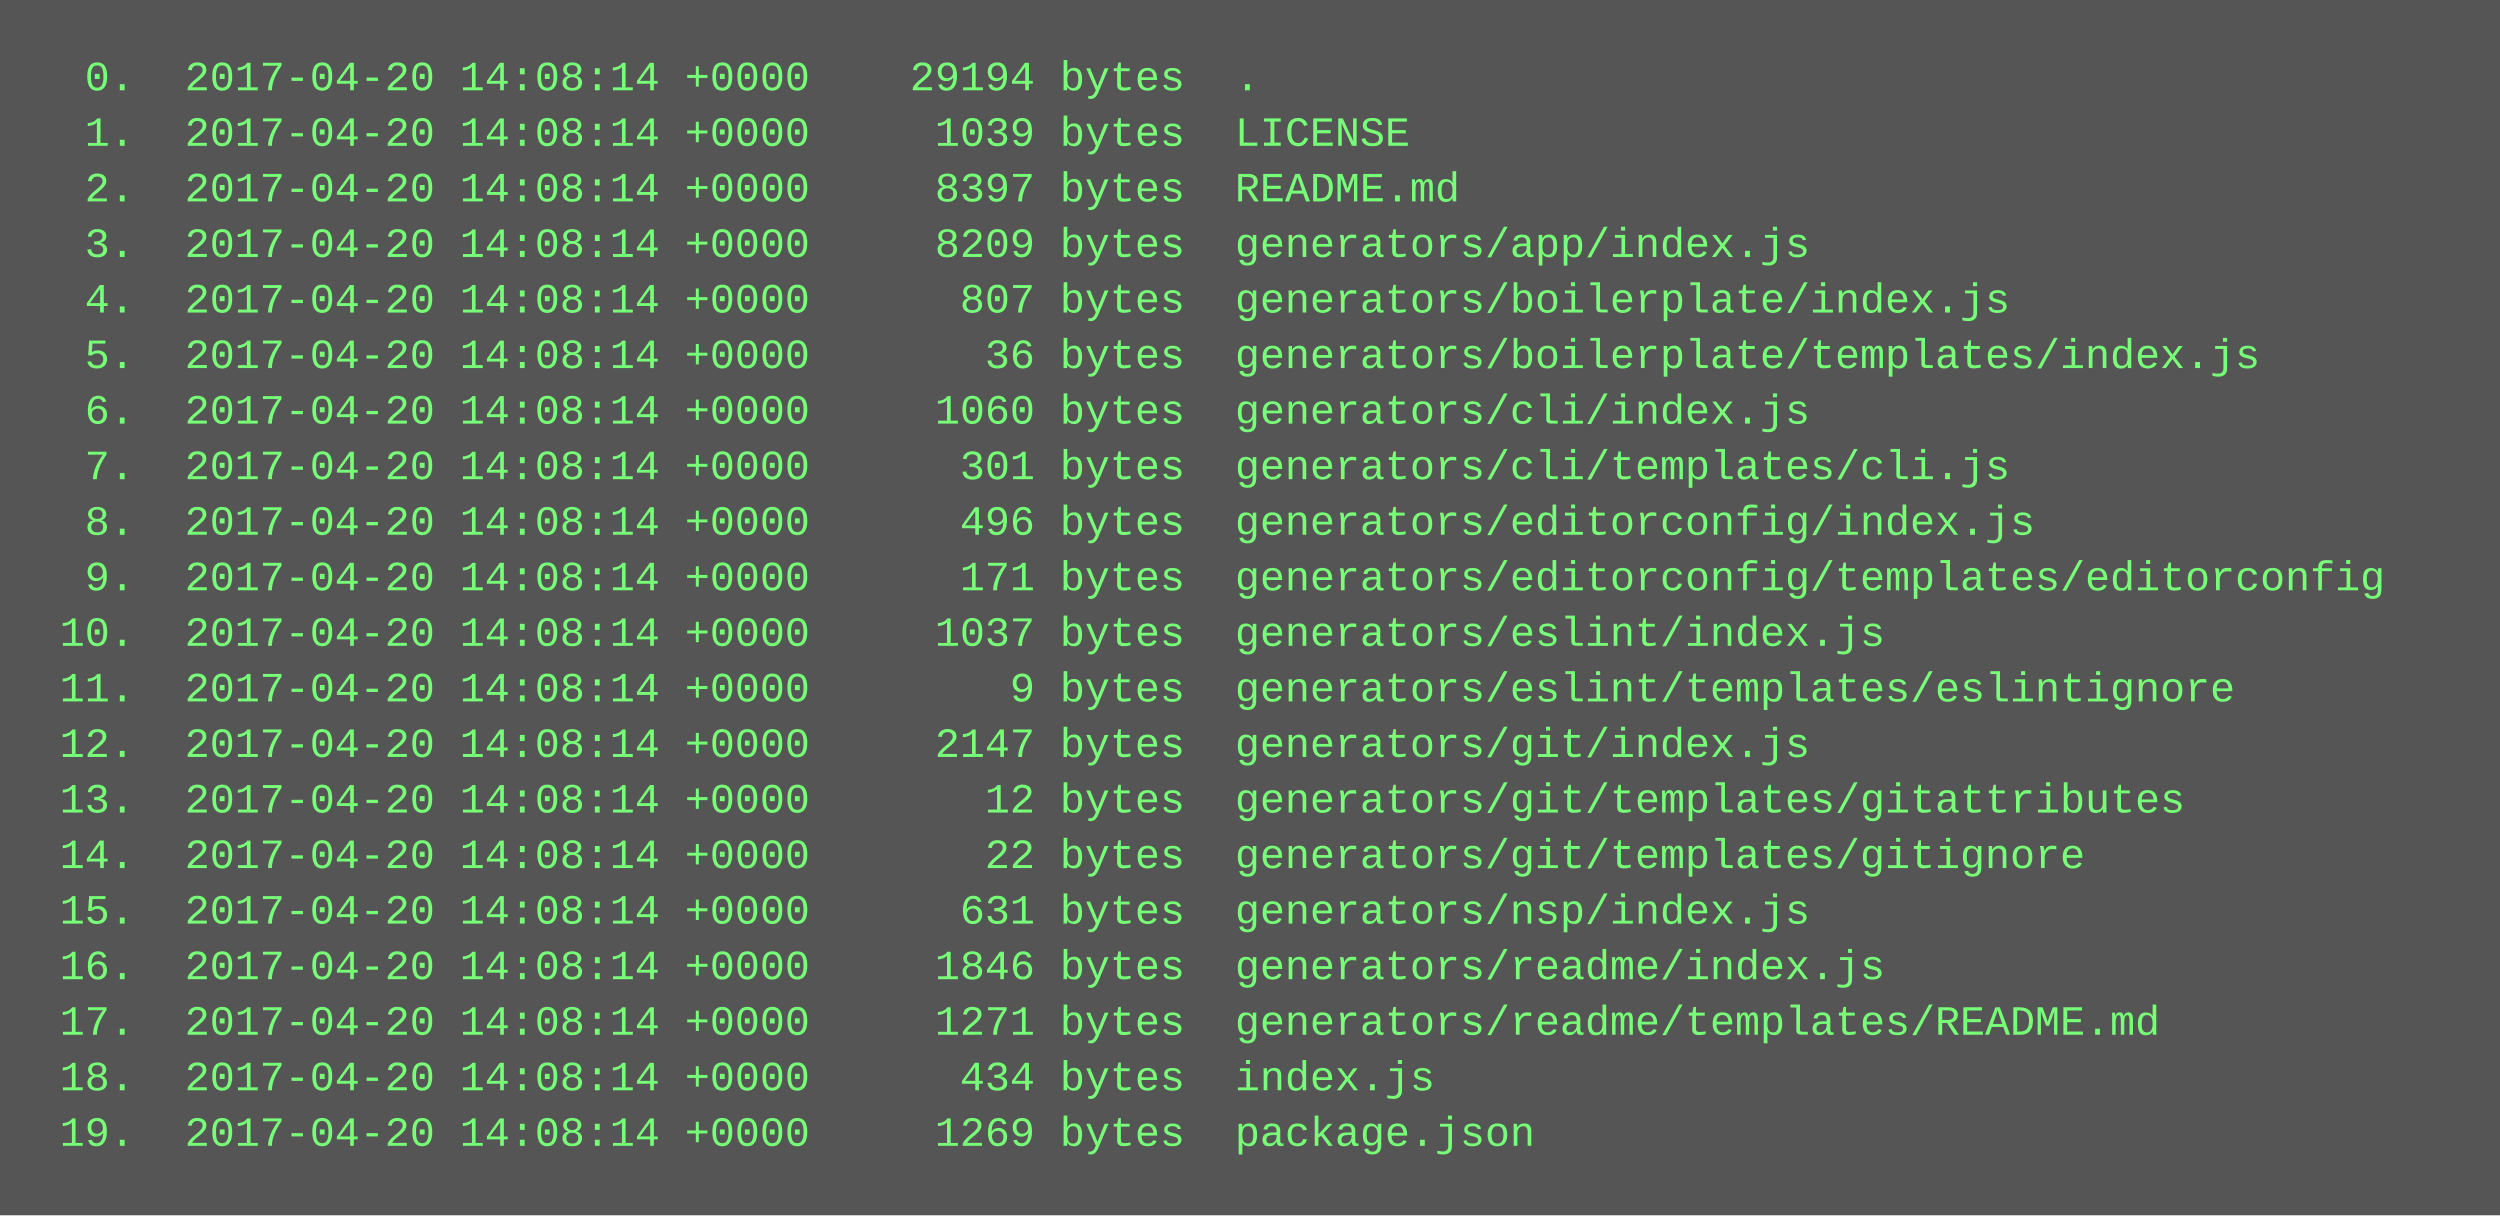
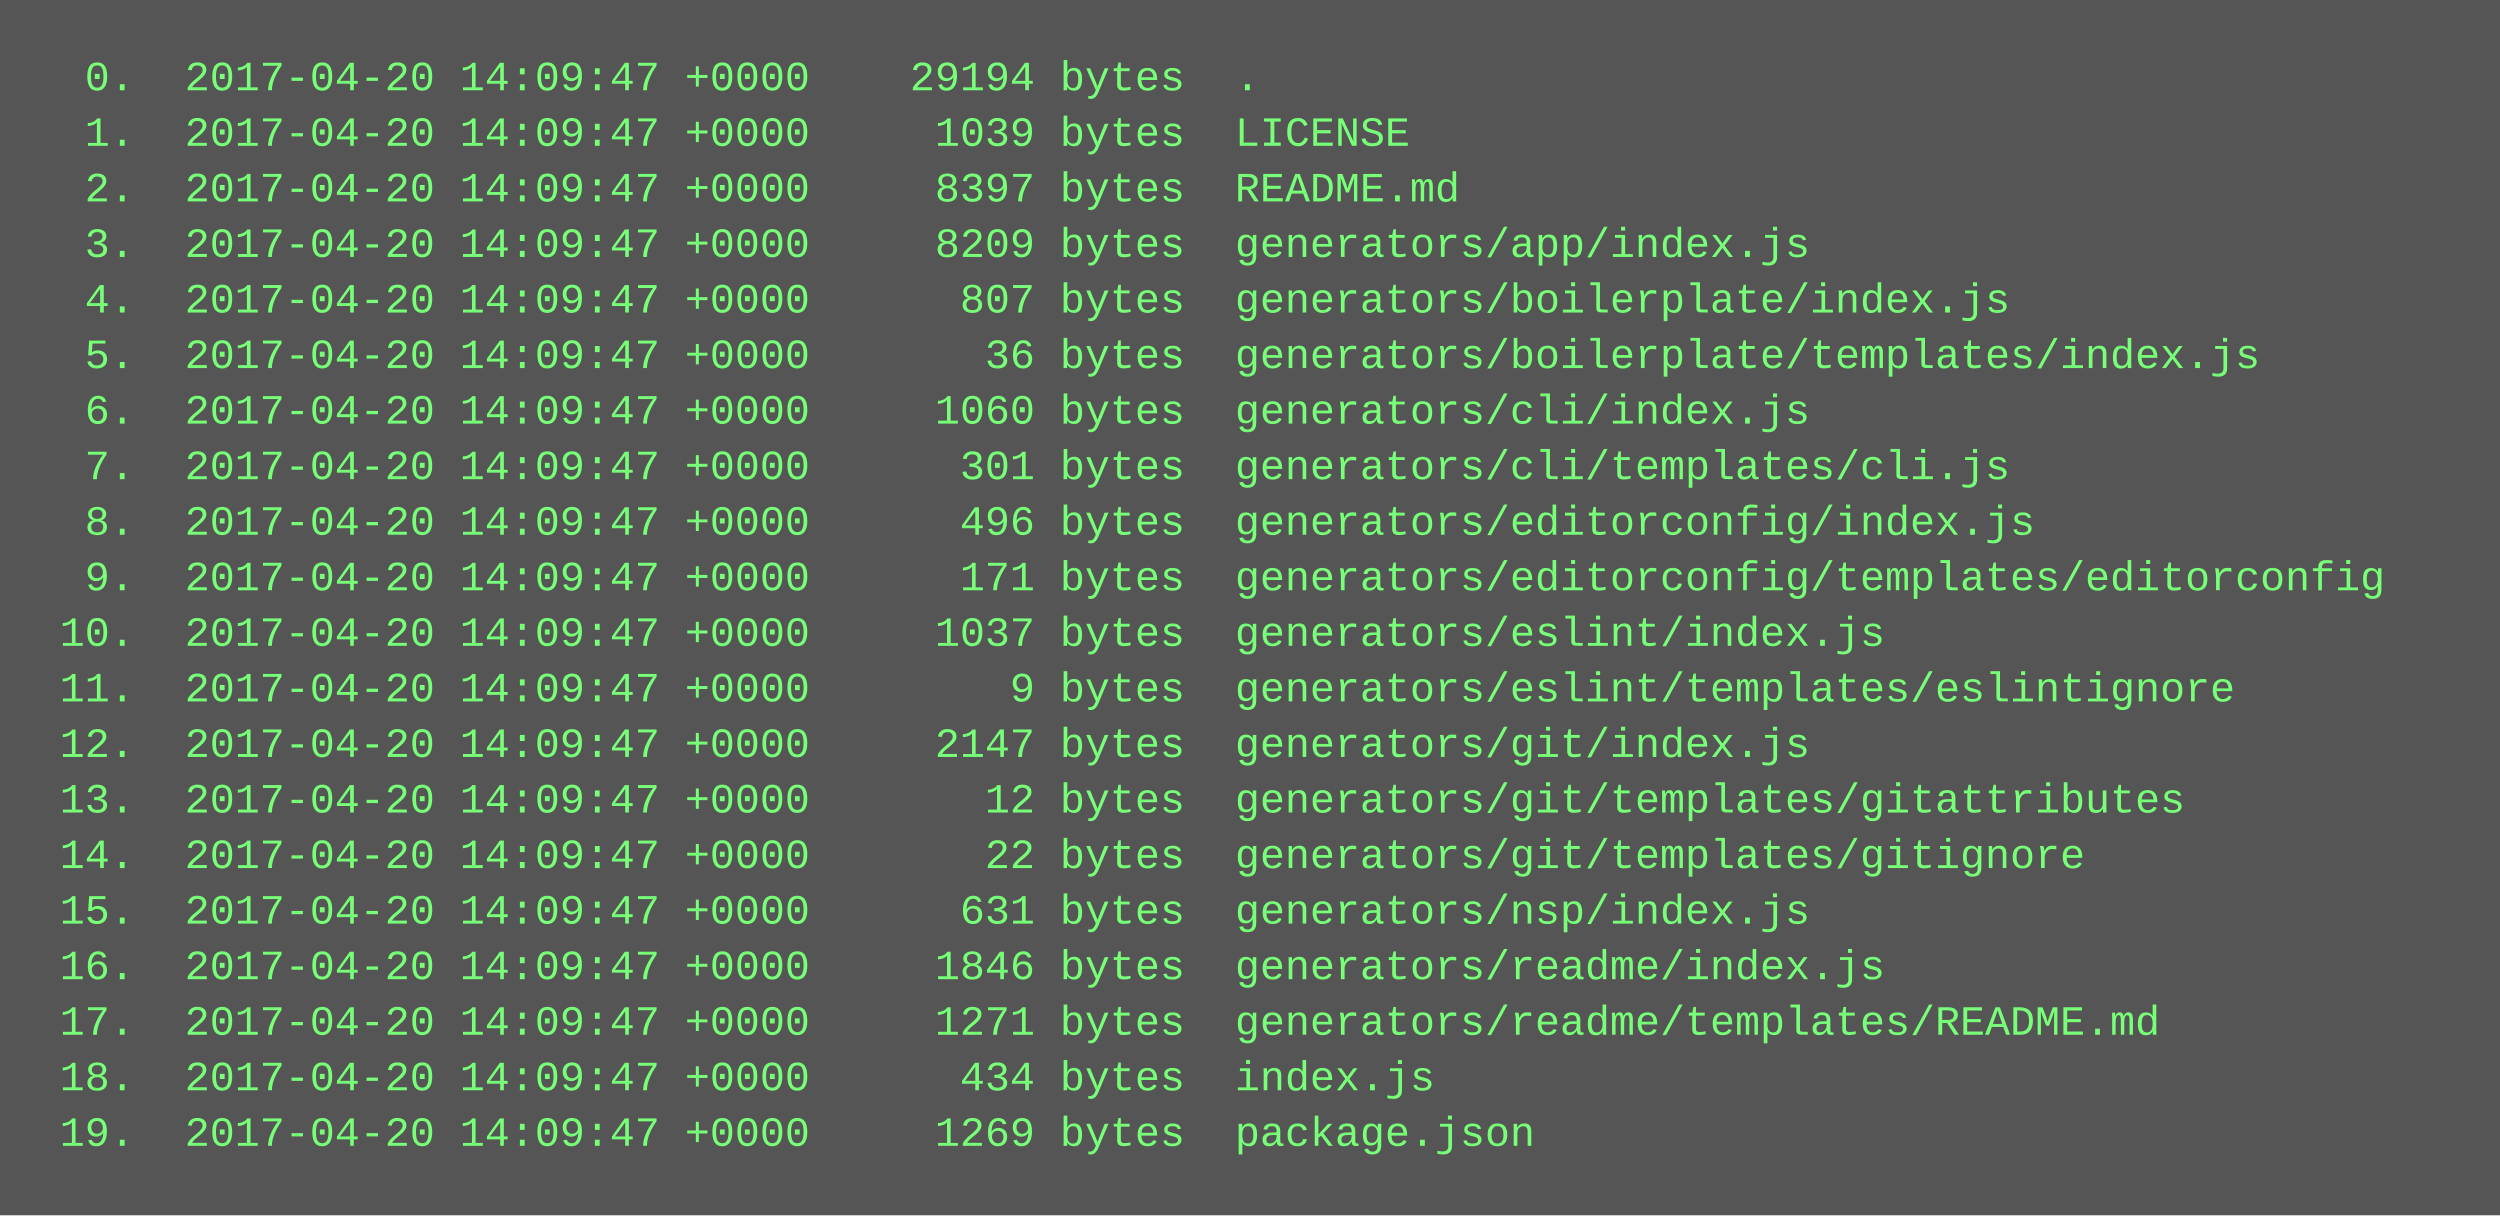
<svg xmlns="http://www.w3.org/2000/svg" height="350" width="720">
  <rect height="350" fill="#555" width="720" />
  <text fill="#7f7" font-family="Courier New" font-size="12" xml:space="preserve">
-     <tspan x="10" y="26">  0.  2017-04-20 14:08:14 +0000    29194 bytes  .</tspan>
-     <tspan x="10" y="42">  1.  2017-04-20 14:08:14 +0000     1039 bytes  LICENSE</tspan>
-     <tspan x="10" y="58">  2.  2017-04-20 14:08:14 +0000     8397 bytes  README.md</tspan>
-     <tspan x="10" y="74">  3.  2017-04-20 14:08:14 +0000     8209 bytes  generators/app/index.js</tspan>
-     <tspan x="10" y="90">  4.  2017-04-20 14:08:14 +0000      807 bytes  generators/boilerplate/index.js</tspan>
-     <tspan x="10" y="106">  5.  2017-04-20 14:08:14 +0000       36 bytes  generators/boilerplate/templates/index.js</tspan>
-     <tspan x="10" y="122">  6.  2017-04-20 14:08:14 +0000     1060 bytes  generators/cli/index.js</tspan>
-     <tspan x="10" y="138">  7.  2017-04-20 14:08:14 +0000      301 bytes  generators/cli/templates/cli.js</tspan>
-     <tspan x="10" y="154">  8.  2017-04-20 14:08:14 +0000      496 bytes  generators/editorconfig/index.js</tspan>
-     <tspan x="10" y="170">  9.  2017-04-20 14:08:14 +0000      171 bytes  generators/editorconfig/templates/editorconfig</tspan>
-     <tspan x="10" y="186"> 10.  2017-04-20 14:08:14 +0000     1037 bytes  generators/eslint/index.js</tspan>
-     <tspan x="10" y="202"> 11.  2017-04-20 14:08:14 +0000        9 bytes  generators/eslint/templates/eslintignore</tspan>
-     <tspan x="10" y="218"> 12.  2017-04-20 14:08:14 +0000     2147 bytes  generators/git/index.js</tspan>
-     <tspan x="10" y="234"> 13.  2017-04-20 14:08:14 +0000       12 bytes  generators/git/templates/gitattributes</tspan>
-     <tspan x="10" y="250"> 14.  2017-04-20 14:08:14 +0000       22 bytes  generators/git/templates/gitignore</tspan>
-     <tspan x="10" y="266"> 15.  2017-04-20 14:08:14 +0000      631 bytes  generators/nsp/index.js</tspan>
-     <tspan x="10" y="282"> 16.  2017-04-20 14:08:14 +0000     1846 bytes  generators/readme/index.js</tspan>
-     <tspan x="10" y="298"> 17.  2017-04-20 14:08:14 +0000     1271 bytes  generators/readme/templates/README.md</tspan>
-     <tspan x="10" y="314"> 18.  2017-04-20 14:08:14 +0000      434 bytes  index.js</tspan>
-     <tspan x="10" y="330"> 19.  2017-04-20 14:08:14 +0000     1269 bytes  package.json</tspan>
+     <tspan x="10" y="26">  0.  2017-04-20 14:09:47 +0000    29194 bytes  .</tspan>
+     <tspan x="10" y="42">  1.  2017-04-20 14:09:47 +0000     1039 bytes  LICENSE</tspan>
+     <tspan x="10" y="58">  2.  2017-04-20 14:09:47 +0000     8397 bytes  README.md</tspan>
+     <tspan x="10" y="74">  3.  2017-04-20 14:09:47 +0000     8209 bytes  generators/app/index.js</tspan>
+     <tspan x="10" y="90">  4.  2017-04-20 14:09:47 +0000      807 bytes  generators/boilerplate/index.js</tspan>
+     <tspan x="10" y="106">  5.  2017-04-20 14:09:47 +0000       36 bytes  generators/boilerplate/templates/index.js</tspan>
+     <tspan x="10" y="122">  6.  2017-04-20 14:09:47 +0000     1060 bytes  generators/cli/index.js</tspan>
+     <tspan x="10" y="138">  7.  2017-04-20 14:09:47 +0000      301 bytes  generators/cli/templates/cli.js</tspan>
+     <tspan x="10" y="154">  8.  2017-04-20 14:09:47 +0000      496 bytes  generators/editorconfig/index.js</tspan>
+     <tspan x="10" y="170">  9.  2017-04-20 14:09:47 +0000      171 bytes  generators/editorconfig/templates/editorconfig</tspan>
+     <tspan x="10" y="186"> 10.  2017-04-20 14:09:47 +0000     1037 bytes  generators/eslint/index.js</tspan>
+     <tspan x="10" y="202"> 11.  2017-04-20 14:09:47 +0000        9 bytes  generators/eslint/templates/eslintignore</tspan>
+     <tspan x="10" y="218"> 12.  2017-04-20 14:09:47 +0000     2147 bytes  generators/git/index.js</tspan>
+     <tspan x="10" y="234"> 13.  2017-04-20 14:09:47 +0000       12 bytes  generators/git/templates/gitattributes</tspan>
+     <tspan x="10" y="250"> 14.  2017-04-20 14:09:47 +0000       22 bytes  generators/git/templates/gitignore</tspan>
+     <tspan x="10" y="266"> 15.  2017-04-20 14:09:47 +0000      631 bytes  generators/nsp/index.js</tspan>
+     <tspan x="10" y="282"> 16.  2017-04-20 14:09:47 +0000     1846 bytes  generators/readme/index.js</tspan>
+     <tspan x="10" y="298"> 17.  2017-04-20 14:09:47 +0000     1271 bytes  generators/readme/templates/README.md</tspan>
+     <tspan x="10" y="314"> 18.  2017-04-20 14:09:47 +0000      434 bytes  index.js</tspan>
+     <tspan x="10" y="330"> 19.  2017-04-20 14:09:47 +0000     1269 bytes  package.json</tspan>
  </text>
</svg>
